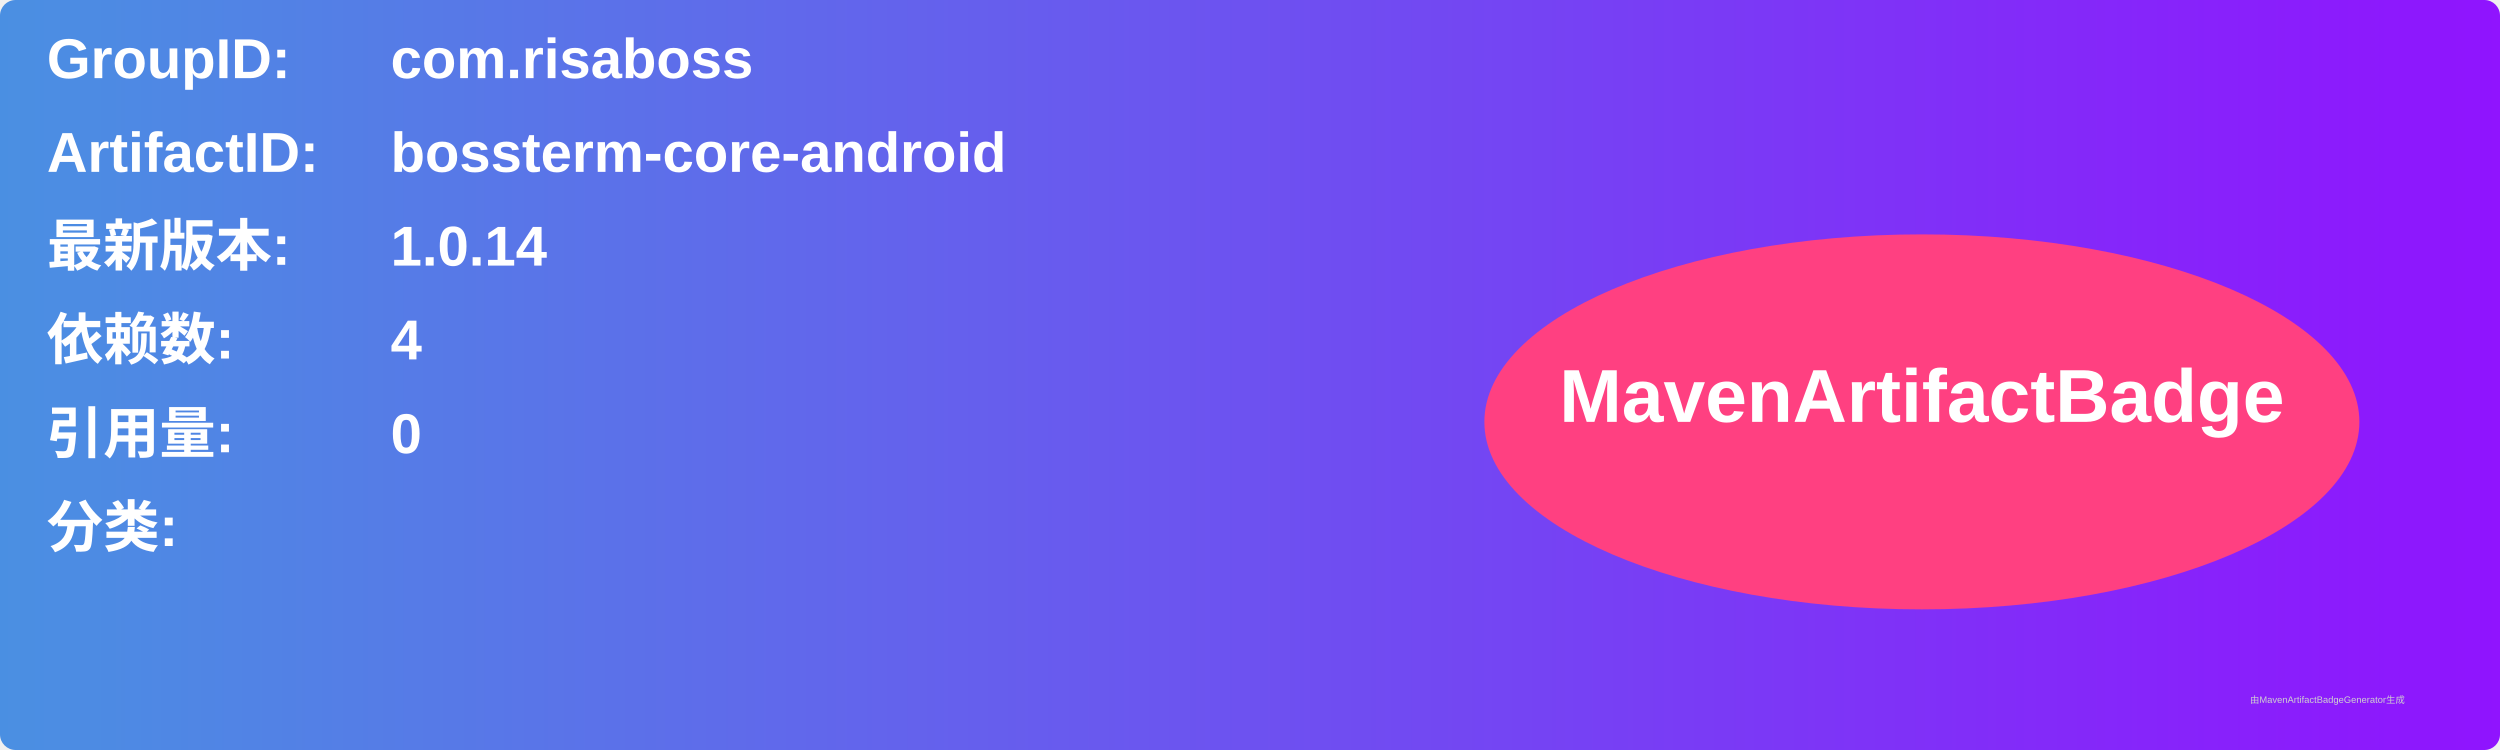
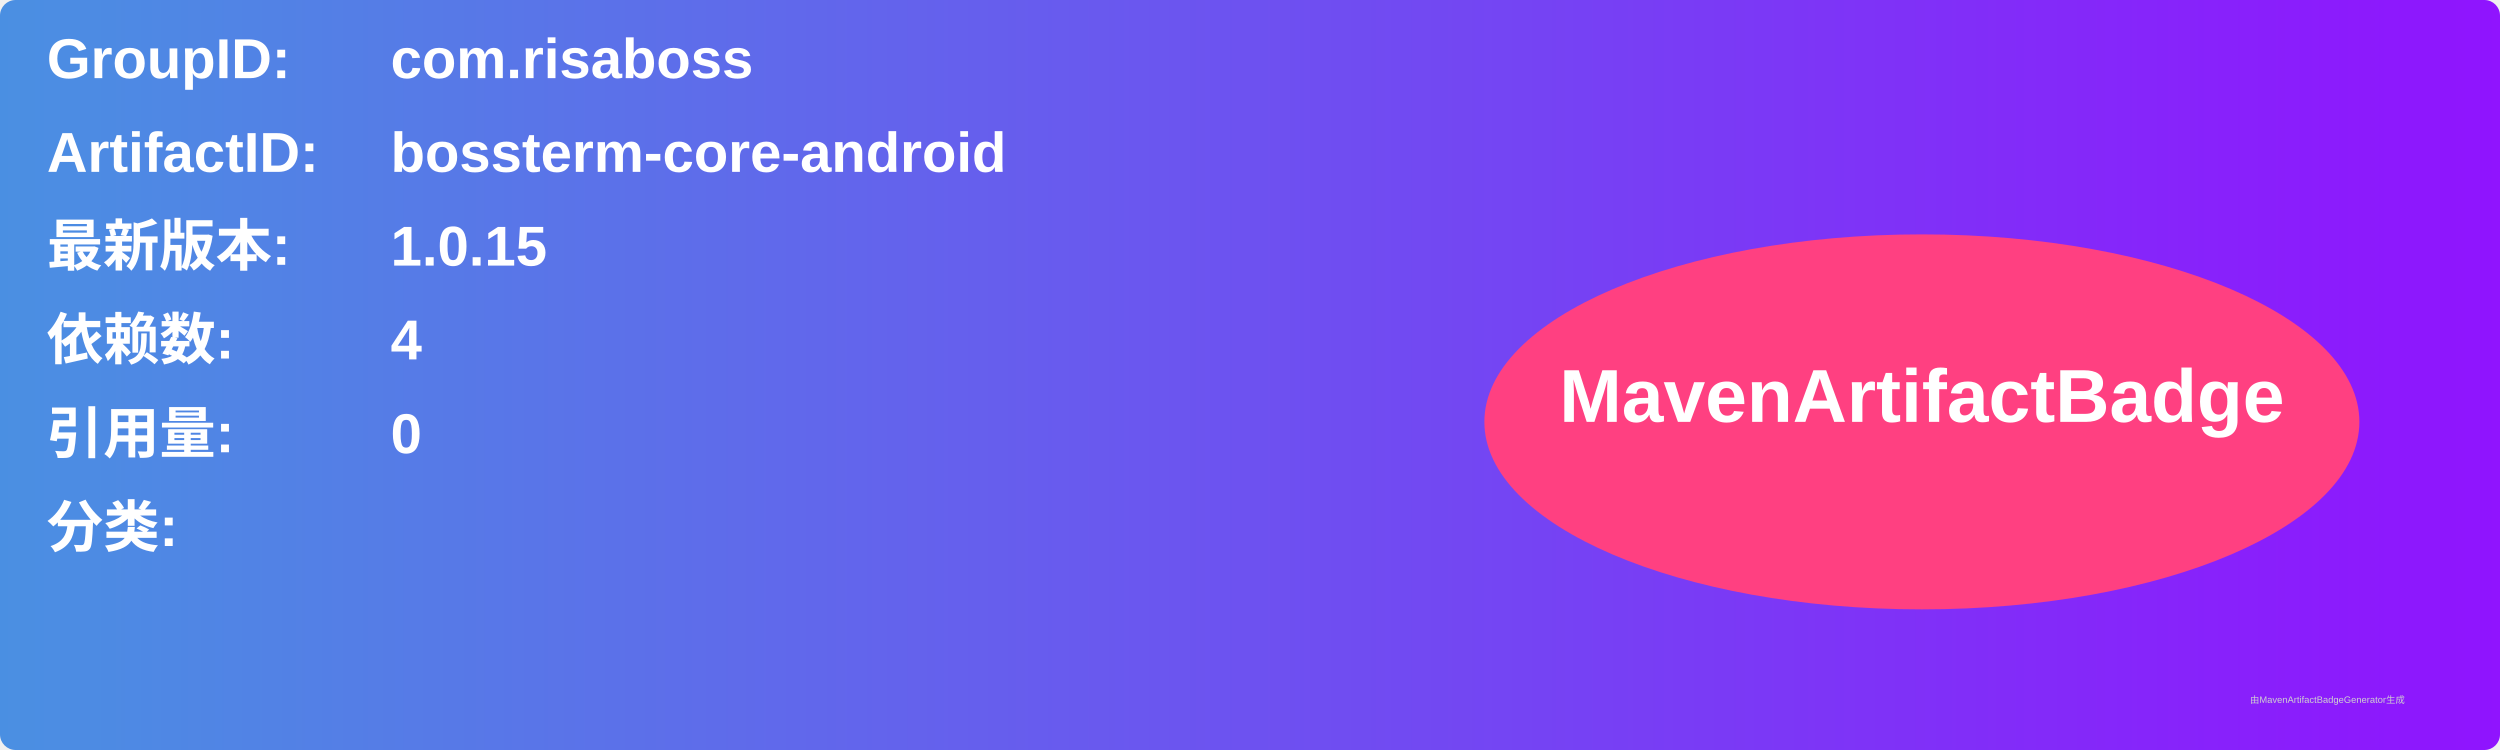
<svg xmlns="http://www.w3.org/2000/svg" width="800" height="240" viewBox="0 0 800 240">
  <linearGradient id="grad" x1="0%" y1="0%" x2="100%" y2="0%">
    <stop offset="0%" stop-color="#4a90e2" />
    <stop offset="100%" stop-color="#9013fe" />
  </linearGradient>
  <rect width="100%" height="100%" rx="5" ry="5" fill="url(#grad)" />
  <g transform="translate(15, 15)">
    <text x="0" y="10" font-family="Arial" font-size="18" fill="white" font-weight="bold" width="260">GroupID:</text>
    <text x="110" y="10" font-family="Arial" font-size="18" fill="white" font-weight="bold" width="460">com.risaboss</text>
    <text x="0" y="40" font-family="Arial" font-size="18" fill="white" font-weight="bold" width="260">ArtifactID:</text>
    <text x="110" y="40" font-family="Arial" font-size="18" fill="white" font-weight="bold" width="460">bossterm-core-android</text>
    <text x="0" y="70" font-family="Arial" font-size="18" fill="white" font-weight="bold">最新版本:</text>
    <text x="110" y="70" font-family="Arial" font-size="18" fill="white" font-weight="bold">
-       <tspan font-weight="bold">1.0.14</tspan>
+       <tspan font-weight="bold">1.0.15</tspan>
    </text>
    <text x="0" y="100" font-family="Arial" font-size="18" fill="white" font-weight="bold">依赖数: </text>
    <text x="110" y="100" font-family="Arial" font-size="18" fill="white">
      <tspan font-weight="bold">4</tspan>
    </text>
    <text x="0" y="130" font-family="Arial" font-size="18" fill="white" font-weight="bold">引用量: </text>
    <text x="110" y="130" font-family="Arial" font-size="18" fill="white">
      <tspan font-weight="bold">0</tspan>
    </text>
    <text x="0" y="160" font-family="Arial" font-size="18" fill="white" font-weight="bold">分类:</text>
    <text x="10" y="190" font-family="Arial" font-size="10" fill="white">
      <tspan font-weight="bold" />
    </text>
    <ellipse cx="600" cy="120" rx="140" ry="60" fill="#ff4081" />
    <text x="600" y="120" text-anchor="middle" font-family="Arial" font-size="24" fill="white" font-weight="bold">MavenArtifactBadge</text>
  </g>
  <text x="720" y="225" font-family="Arial" font-size="3" fill="#d0d0d0">由MavenArtifactBadgeGenerator生成</text>
</svg>
